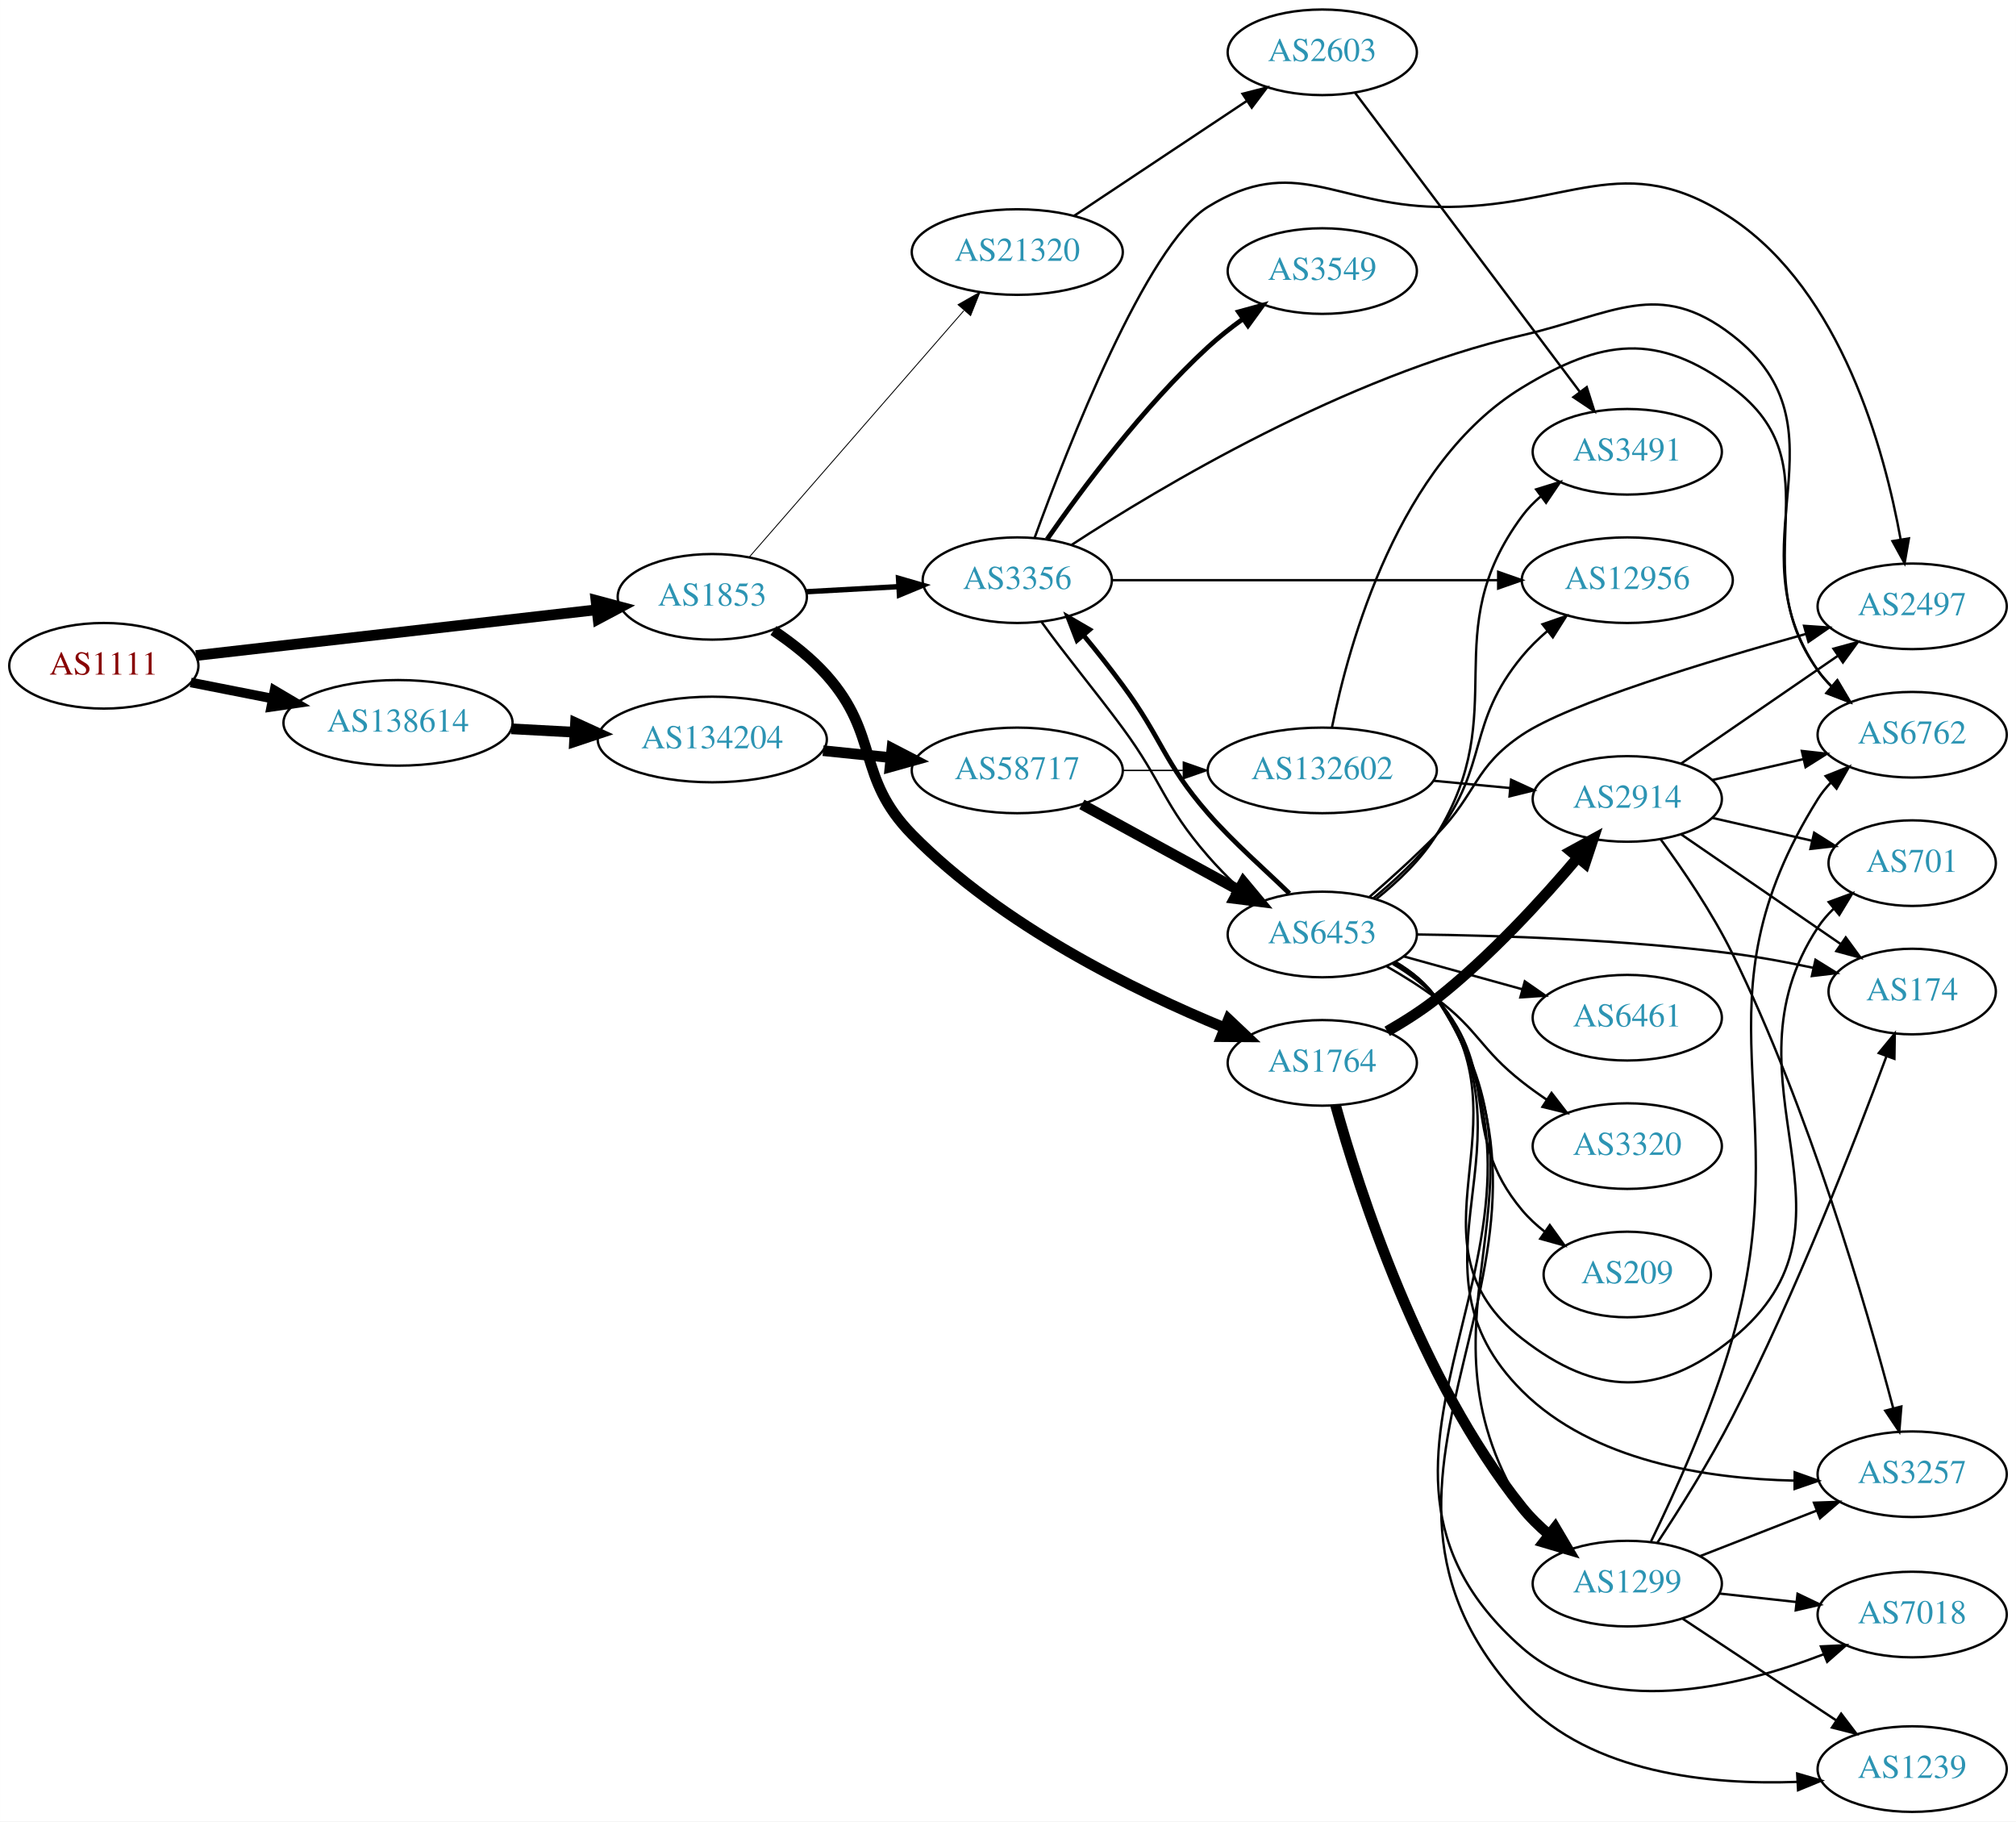
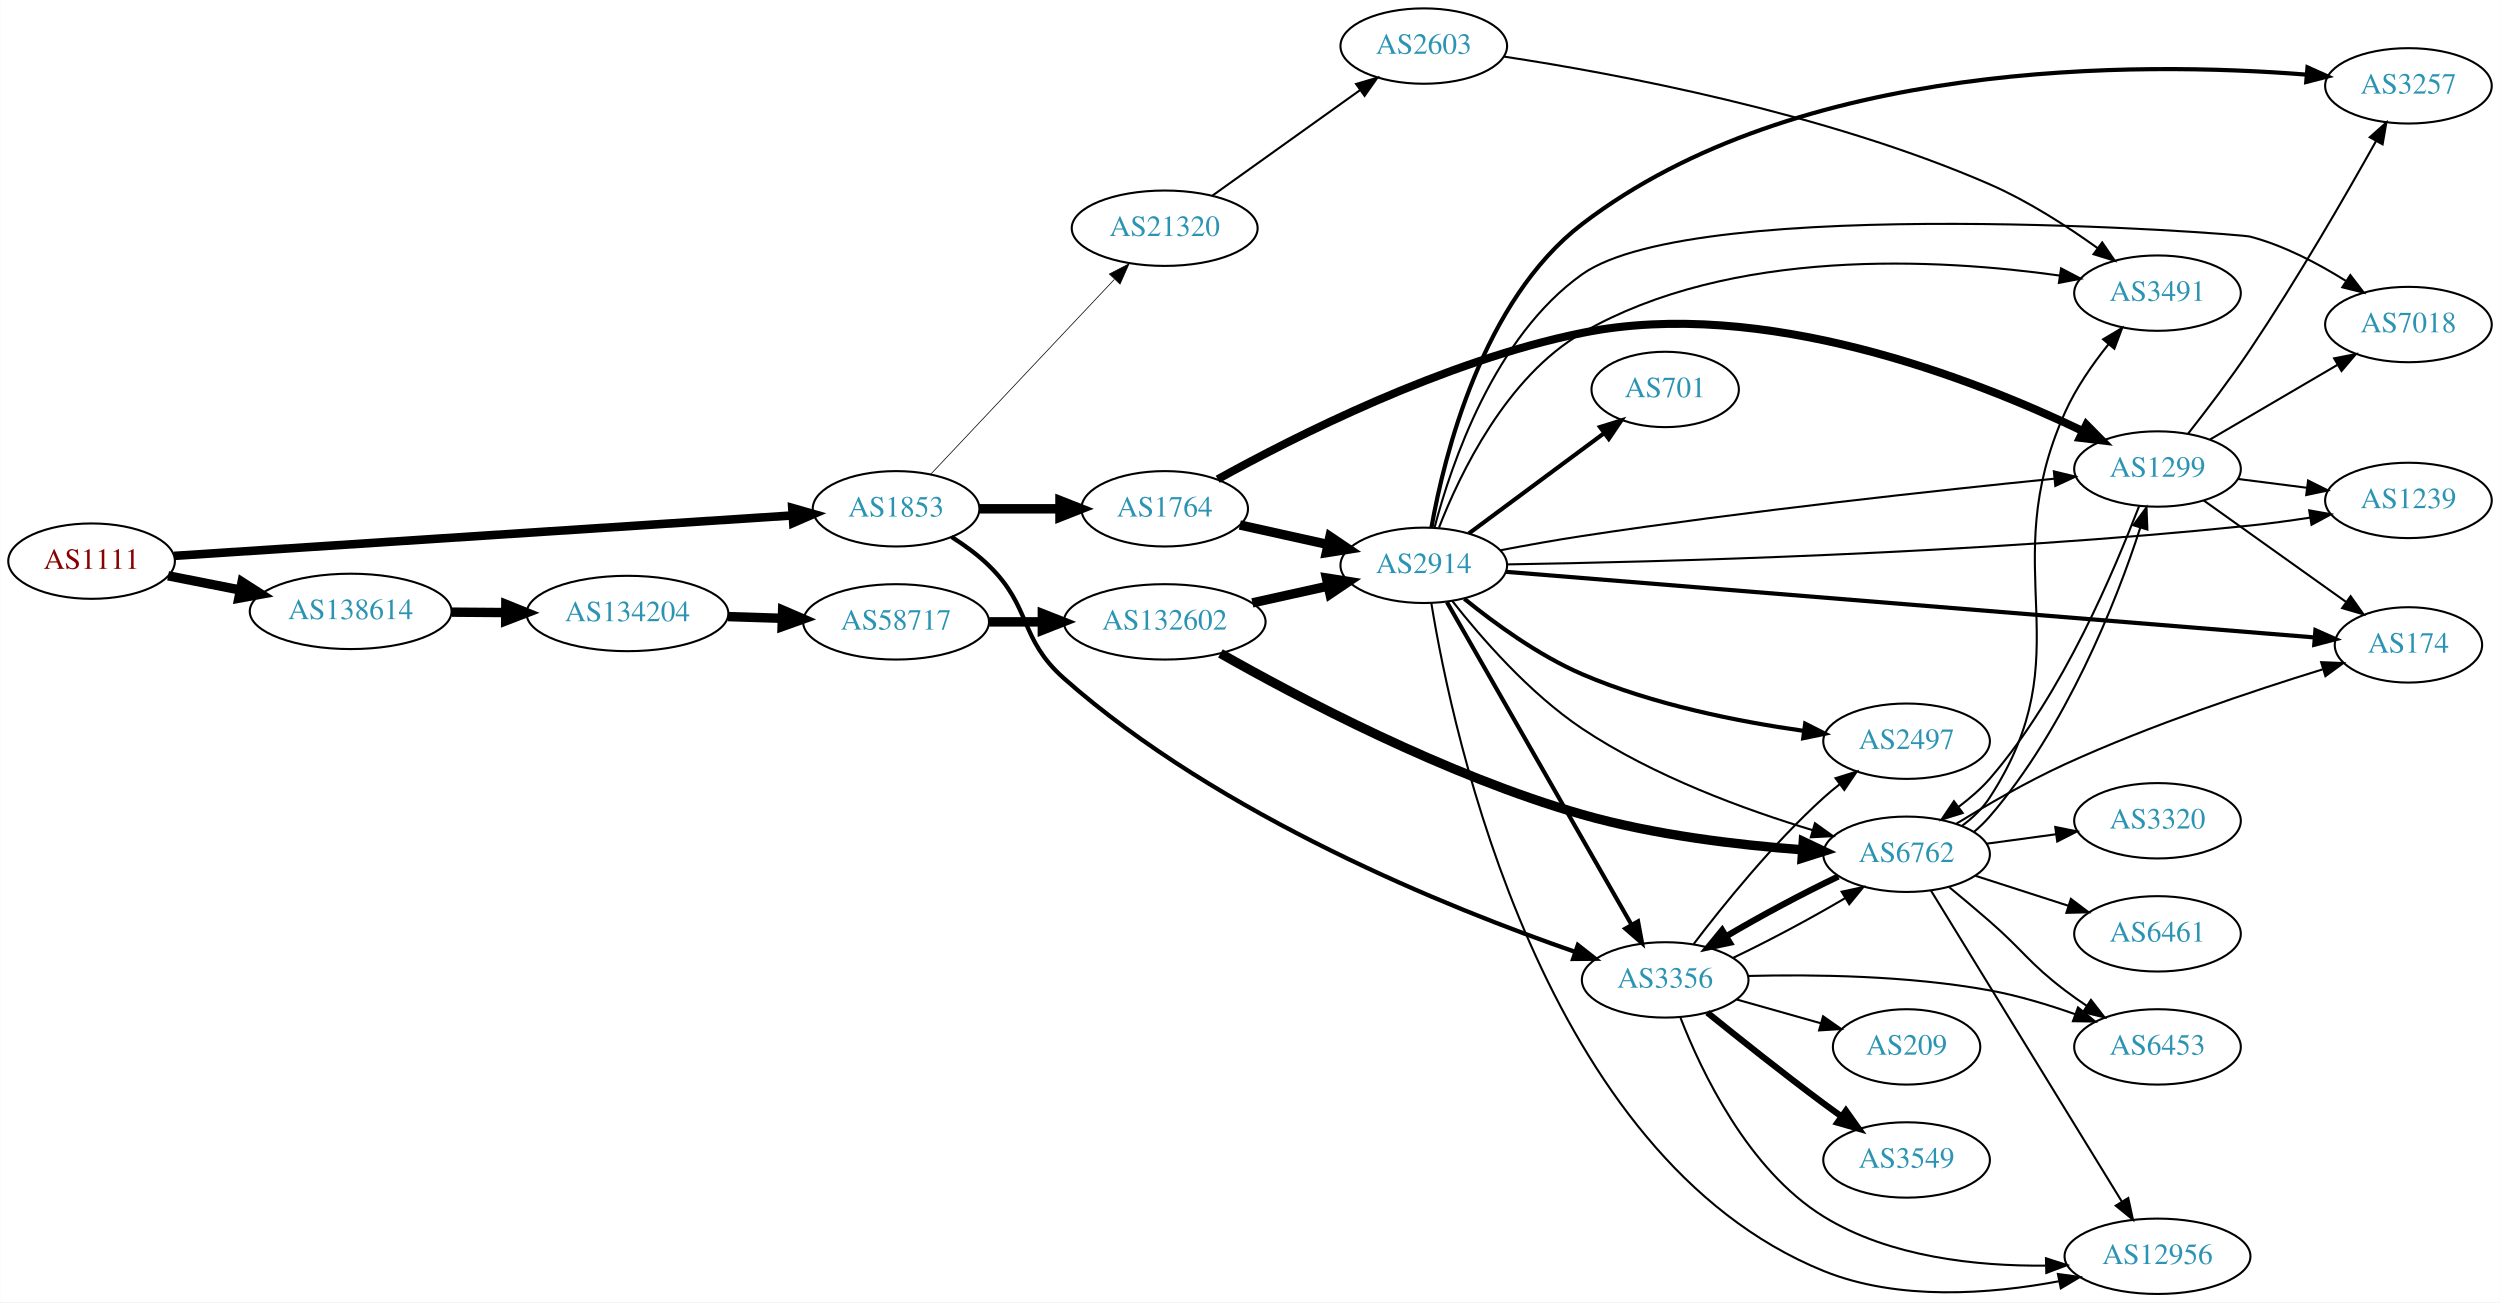
- <svg xmlns="http://www.w3.org/2000/svg" xmlns:xlink="http://www.w3.org/1999/xlink" width="848pt" height="766pt" viewBox="0.00 0.00 847.94 766.00">
-   <g id="graph0" class="graph" transform="scale(1 1) rotate(0) translate(4 762)">
-     <polygon fill="white" stroke="none" points="-4,4 -4,-762 843.945,-762 843.945,4 -4,4" />
+ <svg xmlns="http://www.w3.org/2000/svg" xmlns:xlink="http://www.w3.org/1999/xlink" width="1194pt" height="622pt" viewBox="0.00 0.00 1193.82 622.00">
+   <g id="graph0" class="graph" transform="scale(1 1) rotate(0) translate(4 618)">
+     <polygon fill="white" stroke="none" points="-4,4 -4,-618 1189.82,-618 1189.82,4 -4,4" />
    <g id="node1" class="node">
      <g id="a_node1">
        <a xlink:href="/asn/1111" xlink:title="AS1111 ~ University of Klagenfurt [AT]">
-           <ellipse fill="#ffffff" stroke="black" cx="39.647" cy="-482" rx="39.794" ry="18" />
-           <text text-anchor="middle" x="39.647" y="-478.3" font-family="Times,serif" font-size="14.00" fill="#880000">AS1111</text>
+           <ellipse fill="#ffffff" stroke="black" cx="39.647" cy="-350" rx="39.794" ry="18" />
+           <text text-anchor="middle" x="39.647" y="-346.3" font-family="Times,serif" font-size="14.00" fill="#880000">AS1111</text>
        </a>
      </g>
    </g>
    <g id="node2" class="node">
      <g id="a_node2">
        <a xlink:href="/asn/1853" xlink:title="AS1853 ~ ACOnet Backbone [AT]">
-           <ellipse fill="#ffffff" stroke="black" cx="295.58" cy="-511" rx="39.794" ry="18" />
-           <text text-anchor="middle" x="295.58" y="-507.3" font-family="Times,serif" font-size="14.00" fill="#2c94b3">AS1853</text>
+           <ellipse fill="#ffffff" stroke="black" cx="423.872" cy="-375" rx="39.794" ry="18" />
+           <text text-anchor="middle" x="423.872" y="-371.3" font-family="Times,serif" font-size="14.00" fill="#2c94b3">AS1853</text>
        </a>
      </g>
    </g>
    <g id="edge1" class="edge">
-       <path fill="none" stroke="black" stroke-width="4.5" d="M78.389,-486.31C123.276,-491.437 198.247,-499.998 247.049,-505.572" />
-       <polygon fill="black" stroke="black" stroke-width="4.5" points="246.663,-509.491 257.045,-506.713 247.557,-501.667 246.663,-509.491" />
+       <path fill="none" stroke="black" stroke-width="4.091" d="M79.046,-352.512C149.018,-357.088 297.147,-366.777 374.124,-371.812" />
+       <polygon fill="black" stroke="black" stroke-width="4.091" points="374.286,-375.409 384.498,-372.49 374.753,-368.265 374.286,-375.409" />
    </g>
    <g id="node3" class="node">
      <g id="a_node3">
        <a xlink:href="/asn/138614" xlink:title="AS138614 ~ FR Express [BD]">
-           <ellipse fill="#ffffff" stroke="black" cx="163.389" cy="-458" rx="48.192" ry="18" />
-           <text text-anchor="middle" x="163.389" y="-454.3" font-family="Times,serif" font-size="14.00" fill="#2c94b3">AS138614</text>
+           <ellipse fill="#ffffff" stroke="black" cx="163.389" cy="-326" rx="48.192" ry="18" />
+           <text text-anchor="middle" x="163.389" y="-322.3" font-family="Times,serif" font-size="14.00" fill="#2c94b3">AS138614</text>
        </a>
      </g>
    </g>
    <g id="edge2" class="edge">
-       <path fill="none" stroke="black" stroke-width="4.026" d="M76.187,-474.994C86.935,-472.875 98.965,-470.503 110.549,-468.22" />
-       <polygon fill="black" stroke="black" stroke-width="4.026" points="111.441,-471.635 120.57,-466.244 110.078,-464.722 111.441,-471.635" />
+       <path fill="none" stroke="black" stroke-width="4.5" d="M76.187,-342.994C86.935,-340.875 98.965,-338.503 110.549,-336.22" />
+       <polygon fill="black" stroke="black" stroke-width="4.5" points="111.521,-340.041 120.57,-334.244 109.998,-332.315 111.521,-340.041" />
    </g>
    <g id="node4" class="node">
      <g id="a_node4">
-         <a xlink:href="/asn/1764" xlink:title="AS1764 ~ NEXTLAYER-AS [AT]">
-           <ellipse fill="#ffffff" stroke="black" cx="552.164" cy="-315" rx="39.794" ry="18" />
-           <text text-anchor="middle" x="552.164" y="-311.3" font-family="Times,serif" font-size="14.00" fill="#2c94b3">AS1764</text>
+         <a xlink:href="/asn/3356" xlink:title="AS3356 ~ Level 3 Parent, LLC [US]">
+           <ellipse fill="#ffffff" stroke="black" cx="791.199" cy="-150" rx="39.794" ry="18" />
+           <text text-anchor="middle" x="791.199" y="-146.3" font-family="Times,serif" font-size="14.00" fill="#2c94b3">AS3356</text>
        </a>
      </g>
    </g>
    <g id="edge3" class="edge">
-       <path fill="none" stroke="black" stroke-width="4.5" d="M321.315,-496.838C329.096,-491.598 337.311,-485.166 343.676,-478 366.126,-452.727 355.98,-435.109 379.676,-411 417.219,-372.802 473.198,-345.354 510.888,-329.834" />
-       <polygon fill="black" stroke="black" stroke-width="4.5" points="512.717,-333.343 520.528,-325.96 509.781,-326.036 512.717,-333.343" />
+       <path fill="none" stroke="black" stroke-width="2.077" d="M450.401,-361.538C456.564,-357.638 462.865,-353.052 468.068,-348 488.761,-327.906 482.469,-313.118 504.068,-294 578.469,-228.147 688.387,-184.074 748.008,-163.455" />
+       <polygon fill="black" stroke="black" stroke-width="2.077" points="749.494,-166.647 757.834,-160.113 747.239,-160.02 749.494,-166.647" />
    </g>
    <g id="node5" class="node">
      <g id="a_node5">
-         <a xlink:href="/asn/3356" xlink:title="AS3356 ~ Level 3 Parent, LLC [US]">
-           <ellipse fill="#ffffff" stroke="black" cx="423.872" cy="-518" rx="39.794" ry="18" />
-           <text text-anchor="middle" x="423.872" y="-514.3" font-family="Times,serif" font-size="14.00" fill="#2c94b3">AS3356</text>
+         <a xlink:href="/asn/1764" xlink:title="AS1764 ~ NEXTLAYER-AS [AT]">
+           <ellipse fill="#ffffff" stroke="black" cx="552.164" cy="-375" rx="39.794" ry="18" />
+           <text text-anchor="middle" x="552.164" y="-371.3" font-family="Times,serif" font-size="14.00" fill="#2c94b3">AS1764</text>
        </a>
      </g>
    </g>
    <g id="edge4" class="edge">
-       <path fill="none" stroke="black" stroke-width="2.25" d="M335.158,-513.138C347.407,-513.817 361.117,-514.577 373.992,-515.291" />
-       <polygon fill="black" stroke="black" stroke-width="2.25" points="373.917,-518.792 384.095,-515.851 374.304,-511.803 373.917,-518.792" />
+       <path fill="none" stroke="black" stroke-width="4.5" d="M463.794,-375C475.798,-375 489.178,-375 501.788,-375" />
+       <polygon fill="black" stroke="black" stroke-width="4.5" points="502.153,-378.938 512.153,-375 502.153,-371.063 502.153,-378.938" />
    </g>
    <g id="node6" class="node">
      <g id="a_node6">
        <a xlink:href="/asn/21320" xlink:title="AS21320 ~ GEANT Vereniging [EU]">
-           <ellipse fill="#ffffff" stroke="black" cx="423.872" cy="-656" rx="44.393" ry="18" />
-           <text text-anchor="middle" x="423.872" y="-652.3" font-family="Times,serif" font-size="14.00" fill="#2c94b3">AS21320</text>
+           <ellipse fill="#ffffff" stroke="black" cx="552.164" cy="-509" rx="44.393" ry="18" />
+           <text text-anchor="middle" x="552.164" y="-505.3" font-family="Times,serif" font-size="14.00" fill="#2c94b3">AS21320</text>
        </a>
      </g>
    </g>
    <g id="edge5" class="edge">
-       <path fill="none" stroke="black" stroke-width="0.375" d="M311.067,-527.633C333.217,-553.064 375.632,-601.762 401.376,-631.32" />
-       <polygon fill="black" stroke="black" stroke-width="0.375" points="398.957,-633.872 408.165,-639.114 404.236,-629.274 398.957,-633.872" />
+       <path fill="none" stroke="black" stroke-width="0.346" d="M440.358,-391.431C462.299,-414.711 502.594,-457.466 528.073,-484.5" />
+       <polygon fill="black" stroke="black" stroke-width="0.346" points="525.747,-487.135 535.153,-492.012 530.841,-482.334 525.747,-487.135" />
+     </g>
+     <g id="node22" class="node">
+       <g id="a_node22">
+         <a xlink:href="/asn/134204" xlink:title="AS134204 ~ Business Network [BD]">
+           <ellipse fill="#ffffff" stroke="black" cx="295.58" cy="-325" rx="48.192" ry="18" />
+           <text text-anchor="middle" x="295.58" y="-321.3" font-family="Times,serif" font-size="14.00" fill="#2c94b3">AS134204</text>
+         </a>
+       </g>
+     </g>
+     <g id="edge32" class="edge">
+       <path fill="none" stroke="black" stroke-width="4.5" d="M211.759,-325.636C220.029,-325.573 228.713,-325.506 237.217,-325.441" />
+       <polygon fill="black" stroke="black" stroke-width="4.5" points="237.494,-329.376 247.463,-325.362 237.433,-321.501 237.494,-329.376" />
+     </g>
+     <g id="node12" class="node">
+       <g id="a_node12">
+         <a xlink:href="/asn/2497" xlink:title="AS2497 ~ Internet Initiative Japan Inc. [JP]">
+           <ellipse fill="#ffffff" stroke="black" cx="906.492" cy="-264" rx="39.794" ry="18" />
+           <text text-anchor="middle" x="906.492" y="-260.3" font-family="Times,serif" font-size="14.00" fill="#2c94b3">AS2497</text>
+         </a>
+       </g>
+     </g>
+     <g id="edge30" class="edge">
+       <path fill="none" stroke="black" d="M804.817,-167.145C818.819,-185.551 842.649,-215.095 866.845,-237 869.272,-239.197 871.885,-241.367 874.565,-243.464" />
+       <polygon fill="black" stroke="black" points="872.575,-246.346 882.692,-249.493 876.746,-240.724 872.575,-246.346" />
+     </g>
+     <g id="node14" class="node">
+       <g id="a_node14">
+         <a xlink:href="/asn/6762" xlink:title="AS6762 ~ TELECOM ITALIA SPARKLE S.p.A. [IT]">
+           <ellipse fill="#ffffff" stroke="black" cx="906.492" cy="-210" rx="39.794" ry="18" />
+           <text text-anchor="middle" x="906.492" y="-206.3" font-family="Times,serif" font-size="14.00" fill="#2c94b3">AS6762</text>
+         </a>
+       </g>
+     </g>
+     <g id="edge28" class="edge">
+       <path fill="none" stroke="black" d="M823.757,-160.59C840.551,-168.588 861.032,-179.5 877.291,-189.136" />
+       <polygon fill="black" stroke="black" points="875.476,-192.129 885.839,-194.333 879.112,-186.147 875.476,-192.129" />
+     </g>
+     <g id="node16" class="node">
+       <g id="a_node16">
+         <a xlink:href="/asn/12956" xlink:title="AS12956 ~ TELXIUS [ES]">
+           <ellipse fill="#ffffff" stroke="black" cx="1026.33" cy="-18" rx="44.393" ry="18" />
+           <text text-anchor="middle" x="1026.33" y="-14.3" font-family="Times,serif" font-size="14.00" fill="#2c94b3">AS12956</text>
+         </a>
+       </g>
+     </g>
+     <g id="edge26" class="edge">
+       <path fill="none" stroke="black" d="M798.508,-131.915C808.56,-106.068 830.835,-59.235 866.845,-37 898.335,-17.556 940.101,-13.228 972.853,-13.536" />
+       <polygon fill="black" stroke="black" points="973.063,-17.043 983.145,-13.786 973.233,-10.044 973.063,-17.043" />
+     </g>
+     <g id="node19" class="node">
+       <g id="a_node19">
+         <a xlink:href="/asn/6453" xlink:title="AS6453 ~ TATA COMMUNICATIONS (AMERICA) INC [US]">
+           <ellipse fill="#ffffff" stroke="black" cx="1026.33" cy="-118" rx="39.794" ry="18" />
+           <text text-anchor="middle" x="1026.33" y="-114.3" font-family="Times,serif" font-size="14.00" fill="#2c94b3">AS6453</text>
+         </a>
+       </g>
+     </g>
+     <g id="edge27" class="edge">
+       <path fill="none" stroke="black" d="M830.807,-151.883C862.145,-152.662 907.338,-152.081 946.138,-145 959.804,-142.506 974.31,-138.108 987.123,-133.576" />
+       <polygon fill="black" stroke="black" points="988.368,-136.847 996.548,-130.114 985.955,-130.277 988.368,-136.847" />
+     </g>
+     <g id="node20" class="node">
+       <g id="a_node20">
+         <a xlink:href="/asn/3549" xlink:title="AS3549 ~ Level 3 Parent, LLC [US]">
+           <ellipse fill="#ffffff" stroke="black" cx="906.492" cy="-64" rx="39.794" ry="18" />
+           <text text-anchor="middle" x="906.492" y="-60.3" font-family="Times,serif" font-size="14.00" fill="#2c94b3">AS3549</text>
+         </a>
+       </g>
+     </g>
+     <g id="edge29" class="edge">
+       <path fill="none" stroke="black" stroke-width="3" d="M811.289,-134.403C826.229,-122.321 847.624,-105.291 866.845,-91 869.623,-88.935 872.537,-86.816 875.466,-84.716" />
+       <polygon fill="black" stroke="black" stroke-width="3" points="877.524,-87.548 883.665,-78.914 873.481,-81.834 877.524,-87.548" />
    </g>
    <g id="node21" class="node">
      <g id="a_node21">
-         <a xlink:href="/asn/134204" xlink:title="AS134204 ~ Business Network [BD]">
-           <ellipse fill="#ffffff" stroke="black" cx="295.58" cy="-451" rx="48.192" ry="18" />
-           <text text-anchor="middle" x="295.58" y="-447.3" font-family="Times,serif" font-size="14.00" fill="#2c94b3">AS134204</text>
-         </a>
-       </g>
-     </g>
-     <g id="edge25" class="edge">
-       <path fill="none" stroke="black" stroke-width="4.5" d="M211.023,-455.493C219.717,-455.025 228.89,-454.532 237.848,-454.05" />
-       <polygon fill="black" stroke="black" stroke-width="4.5" points="238.06,-457.982 247.834,-453.513 237.637,-450.119 238.06,-457.982" />
+         <a xlink:href="/asn/209" xlink:title="AS209 ~ CenturyLink Communications, LLC [US]">
+           <ellipse fill="#ffffff" stroke="black" cx="906.492" cy="-118" rx="35.194" ry="18" />
+           <text text-anchor="middle" x="906.492" y="-114.3" font-family="Times,serif" font-size="14.00" fill="#2c94b3">AS209</text>
+         </a>
+       </g>
+     </g>
+     <g id="edge31" class="edge">
+       <path fill="none" stroke="black" d="M825.273,-140.658C837.868,-137.101 852.355,-133.009 865.523,-129.289" />
+       <polygon fill="black" stroke="black" points="866.609,-132.62 875.281,-126.533 864.707,-125.883 866.609,-132.62" />
    </g>
    <g id="node7" class="node">
      <g id="a_node7">
        <a xlink:href="/asn/2914" xlink:title="AS2914 ~ NTT America, Inc. [US]">
-           <ellipse fill="#ffffff" stroke="black" cx="680.456" cy="-426" rx="39.794" ry="18" />
-           <text text-anchor="middle" x="680.456" y="-422.3" font-family="Times,serif" font-size="14.00" fill="#2c94b3">AS2914</text>
+           <ellipse fill="#ffffff" stroke="black" cx="675.906" cy="-348" rx="39.794" ry="18" />
+           <text text-anchor="middle" x="675.906" y="-344.3" font-family="Times,serif" font-size="14.00" fill="#2c94b3">AS2914</text>
        </a>
      </g>
    </g>
    <g id="edge6" class="edge">
-       <path fill="none" stroke="black" stroke-width="4.5" d="M579.466,-328.267C586.491,-332.288 593.895,-336.981 600.26,-342 622.643,-359.649 644.599,-383.614 659.694,-401.429" />
-       <polygon fill="black" stroke="black" stroke-width="4.5" points="656.694,-403.98 666.123,-409.137 662.741,-398.936 656.694,-403.98" />
+       <path fill="none" stroke="black" stroke-width="4.5" d="M588.05,-367.263C601.167,-364.354 616.266,-361.005 630.158,-357.924" />
+       <polygon fill="black" stroke="black" stroke-width="4.5" points="631.104,-361.748 640.014,-355.738 629.399,-354.059 631.104,-361.748" />
    </g>
    <g id="node8" class="node">
      <g id="a_node8">
        <a xlink:href="/asn/1299" xlink:title="AS1299 ~ Telia Carrier [EU]">
-           <ellipse fill="#ffffff" stroke="black" cx="680.456" cy="-96" rx="39.794" ry="18" />
-           <text text-anchor="middle" x="680.456" y="-92.3" font-family="Times,serif" font-size="14.00" fill="#2c94b3">AS1299</text>
+           <ellipse fill="#ffffff" stroke="black" cx="1026.33" cy="-394" rx="39.794" ry="18" />
+           <text text-anchor="middle" x="1026.33" y="-390.3" font-family="Times,serif" font-size="14.00" fill="#2c94b3">AS1299</text>
        </a>
      </g>
    </g>
    <g id="edge7" class="edge">
-       <path fill="none" stroke="black" stroke-width="4.5" d="M557.764,-297.144C567.529,-261.85 593.043,-181.916 636.26,-128 639.532,-123.917 643.443,-120.088 647.555,-116.597" />
-       <polygon fill="black" stroke="black" stroke-width="4.5" points="650.135,-119.579 655.598,-110.323 645.291,-113.37 650.135,-119.579" />
+       <path fill="none" stroke="black" stroke-width="3.857" d="M577.488,-389.105C613.901,-409.319 685.39,-445.57 751.552,-459 838.089,-476.565 938.911,-436.923 990.705,-412.1" />
+       <polygon fill="black" stroke="black" stroke-width="3.857" points="992.347,-415.193 999.792,-407.655 989.271,-408.906 992.347,-415.193" />
+     </g>
+     <g id="node18" class="node">
+       <g id="a_node18">
+         <a xlink:href="/asn/2603" xlink:title="AS2603 ~ NORDUnet [NO]">
+           <ellipse fill="#ffffff" stroke="black" cx="675.906" cy="-596" rx="39.794" ry="18" />
+           <text text-anchor="middle" x="675.906" y="-592.3" font-family="Times,serif" font-size="14.00" fill="#2c94b3">AS2603</text>
+         </a>
+       </g>
+     </g>
+     <g id="edge24" class="edge">
+       <path fill="none" stroke="black" d="M574.929,-524.554C594.612,-538.62 623.756,-559.447 645.506,-574.99" />
+       <polygon fill="black" stroke="black" points="643.566,-577.906 653.737,-580.872 647.636,-572.21 643.566,-577.906" />
+     </g>
+     <g id="edge17" class="edge">
+       <path fill="none" stroke="black" stroke-width="2" d="M686.96,-330.429C706.906,-295.57 751.579,-217.496 775.082,-176.419" />
+       <polygon fill="black" stroke="black" stroke-width="2" points="778.239,-177.95 780.167,-167.532 772.163,-174.473 778.239,-177.95" />
+     </g>
+     <g id="edge18" class="edge">
+       <path fill="none" stroke="black" d="M712.512,-355.196C724.844,-357.551 738.778,-360.058 751.552,-362 830.224,-373.96 922.205,-383.884 977.013,-389.371" />
+       <polygon fill="black" stroke="black" points="976.836,-392.871 987.133,-390.376 977.528,-385.905 976.836,-392.871" />
+     </g>
+     <g id="node9" class="node">
+       <g id="a_node9">
+         <a xlink:href="/asn/3257" xlink:title="AS3257 ~ GTT [DE]">
+           <ellipse fill="#ffffff" stroke="black" cx="1146.18" cy="-577" rx="39.794" ry="18" />
+           <text text-anchor="middle" x="1146.18" y="-573.3" font-family="Times,serif" font-size="14.00" fill="#2c94b3">AS3257</text>
+         </a>
+       </g>
+     </g>
+     <g id="edge8" class="edge">
+       <path fill="none" stroke="black" stroke-width="2" d="M679.579,-366.119C685.655,-400.374 703.867,-474.467 751.552,-511 854.466,-589.844 1017.21,-588.695 1097.35,-582.365" />
+       <polygon fill="black" stroke="black" stroke-width="2" points="1097.97,-585.825 1107.63,-581.487 1097.37,-578.85 1097.97,-585.825" />
+     </g>
+     <g id="node10" class="node">
+       <g id="a_node10">
+         <a xlink:href="/asn/3491" xlink:title="AS3491 ~ PCCW Global, Inc. [US]">
+           <ellipse fill="#ffffff" stroke="black" cx="1026.33" cy="-478" rx="39.794" ry="18" />
+           <text text-anchor="middle" x="1026.33" y="-474.3" font-family="Times,serif" font-size="14.00" fill="#2c94b3">AS3491</text>
+         </a>
+       </g>
+     </g>
+     <g id="edge9" class="edge">
+       <path fill="none" stroke="black" d="M683.167,-366.01C693.159,-391.704 715.36,-438.084 751.552,-459 822.621,-500.072 922.026,-494.469 979.443,-486.411" />
+       <polygon fill="black" stroke="black" points="980.285,-489.825 989.66,-484.889 979.253,-482.901 980.285,-489.825" />
    </g>
    <g id="node11" class="node">
      <g id="a_node11">
-         <a xlink:href="/asn/6762" xlink:title="AS6762 ~ TELECOM ITALIA SPARKLE S.p.A. [IT]">
-           <ellipse fill="#ffffff" stroke="black" cx="800.298" cy="-453" rx="39.794" ry="18" />
-           <text text-anchor="middle" x="800.298" y="-449.3" font-family="Times,serif" font-size="14.00" fill="#2c94b3">AS6762</text>
-         </a>
-       </g>
-     </g>
-     <g id="edge22" class="edge">
-       <path fill="none" stroke="black" d="M446.749,-532.869C483.787,-557.043 562.071,-603.887 636.26,-621 674.54,-629.83 693.626,-645.099 724.652,-621 775.73,-581.325 723.84,-533.179 760.652,-480 762.311,-477.603 764.257,-475.349 766.378,-473.247" />
-       <polygon fill="black" stroke="black" points="768.743,-475.83 774.099,-466.688 764.211,-470.495 768.743,-475.83" />
+         <a xlink:href="/asn/701" xlink:title="AS701 ~ UUNET [US]">
+           <ellipse fill="#ffffff" stroke="black" cx="791.199" cy="-432" rx="35.194" ry="18" />
+           <text text-anchor="middle" x="791.199" y="-428.3" font-family="Times,serif" font-size="14.00" fill="#2c94b3">AS701</text>
+         </a>
+       </g>
+     </g>
+     <g id="edge10" class="edge">
+       <path fill="none" stroke="black" stroke-width="2" d="M697.422,-363.212C715.5,-376.615 742.003,-396.266 762.058,-411.135" />
+       <polygon fill="black" stroke="black" stroke-width="2" points="760.098,-414.039 770.215,-417.183 764.267,-408.416 760.098,-414.039" />
+     </g>
+     <g id="edge11" class="edge">
+       <path fill="none" stroke="black" stroke-width="2" d="M695.273,-332.016C709.657,-320.325 730.664,-304.997 751.552,-296 785.339,-281.448 826.214,-273.349 857.351,-268.942" />
+       <polygon fill="black" stroke="black" stroke-width="2" points="858.064,-272.378 867.513,-267.585 857.137,-265.439 858.064,-272.378" />
+     </g>
+     <g id="node13" class="node">
+       <g id="a_node13">
+         <a xlink:href="/asn/174" xlink:title="AS174 ~ Cogent Communications [US]">
+           <ellipse fill="#ffffff" stroke="black" cx="1146.18" cy="-310" rx="35.194" ry="18" />
+           <text text-anchor="middle" x="1146.18" y="-306.3" font-family="Times,serif" font-size="14.00" fill="#2c94b3">AS174</text>
+         </a>
+       </g>
+     </g>
+     <g id="edge12" class="edge">
+       <path fill="none" stroke="black" stroke-width="2" d="M715.227,-344.89C801.46,-337.892 1010.33,-320.943 1101.45,-313.548" />
+       <polygon fill="black" stroke="black" stroke-width="2" points="1101.76,-317.035 1111.45,-312.737 1101.2,-310.058 1101.76,-317.035" />
+     </g>
+     <g id="edge13" class="edge">
+       <path fill="none" stroke="black" d="M689.499,-331.002C703.125,-313.632 726.313,-286.881 751.552,-270 785.584,-247.238 829.521,-231.206 861.739,-221.476" />
+       <polygon fill="black" stroke="black" points="862.729,-224.833 871.338,-218.658 860.757,-218.116 862.729,-224.833" />
    </g>
    <g id="node15" class="node">
      <g id="a_node15">
-         <a xlink:href="/asn/2497" xlink:title="AS2497 ~ Internet Initiative Japan Inc. [JP]">
-           <ellipse fill="#ffffff" stroke="black" cx="800.298" cy="-507" rx="39.794" ry="18" />
-           <text text-anchor="middle" x="800.298" y="-503.3" font-family="Times,serif" font-size="14.00" fill="#2c94b3">AS2497</text>
-         </a>
-       </g>
-     </g>
-     <g id="edge18" class="edge">
-       <path fill="none" stroke="black" d="M431.158,-535.8C444.862,-573.472 478.266,-659.116 504.068,-675 540.475,-697.412 557.516,-675.859 600.26,-675 655.578,-673.889 678.699,-700.818 724.652,-670 770.491,-639.258 788.642,-572.895 795.469,-535.01" />
-       <polygon fill="black" stroke="black" points="798.924,-535.571 797.108,-525.133 792.018,-534.425 798.924,-535.571" />
-     </g>
-     <g id="node16" class="node">
-       <g id="a_node16">
-         <a xlink:href="/asn/3549" xlink:title="AS3549 ~ Level 3 Parent, LLC [US]">
-           <ellipse fill="#ffffff" stroke="black" cx="552.164" cy="-648" rx="39.794" ry="18" />
-           <text text-anchor="middle" x="552.164" y="-644.3" font-family="Times,serif" font-size="14.00" fill="#2c94b3">AS3549</text>
-         </a>
-       </g>
-     </g>
-     <g id="edge19" class="edge">
-       <path fill="none" stroke="black" stroke-width="2" d="M436.416,-535.222C450.76,-555.864 476.706,-590.816 504.068,-616 508.541,-620.117 513.583,-624.103 518.662,-627.783" />
-       <polygon fill="black" stroke="black" stroke-width="2" points="516.937,-630.845 527.152,-633.656 520.92,-625.088 516.937,-630.845" />
+         <a xlink:href="/asn/7018" xlink:title="AS7018 ~ AT&amp;T Services, Inc. [US]">
+           <ellipse fill="#ffffff" stroke="black" cx="1146.18" cy="-463" rx="39.794" ry="18" />
+           <text text-anchor="middle" x="1146.18" y="-459.3" font-family="Times,serif" font-size="14.00" fill="#2c94b3">AS7018</text>
+         </a>
+       </g>
+     </g>
+     <g id="edge14" class="edge">
+       <path fill="none" stroke="black" d="M681.014,-365.91C688.973,-396.221 709.534,-457.229 751.552,-487 806.292,-525.784 1065.07,-506.431 1070.53,-505 1086.66,-500.774 1102.98,-492.193 1116.23,-483.882" />
+       <polygon fill="black" stroke="black" points="1118.42,-486.632 1124.87,-478.229 1114.59,-480.774 1118.42,-486.632" />
+     </g>
+     <g id="edge15" class="edge">
+       <path fill="none" stroke="black" d="M679.523,-329.883C689.618,-267.959 732.424,-65.542 866.845,-11 902.541,3.483 946.539,0.052 979.114,-6.043" />
+       <polygon fill="black" stroke="black" points="978.768,-9.544 989.264,-8.096 980.156,-2.683 978.768,-9.544" />
    </g>
    <g id="node17" class="node">
      <g id="a_node17">
-         <a xlink:href="/asn/12956" xlink:title="AS12956 ~ TELXIUS [ES]">
-           <ellipse fill="#ffffff" stroke="black" cx="680.456" cy="-518" rx="44.393" ry="18" />
-           <text text-anchor="middle" x="680.456" y="-514.3" font-family="Times,serif" font-size="14.00" fill="#2c94b3">AS12956</text>
-         </a>
-       </g>
+         <a xlink:href="/asn/1239" xlink:title="AS1239 ~ Sprint [US]">
+           <ellipse fill="#ffffff" stroke="black" cx="1146.18" cy="-379" rx="39.794" ry="18" />
+           <text text-anchor="middle" x="1146.18" y="-375.3" font-family="Times,serif" font-size="14.00" fill="#2c94b3">AS1239</text>
+         </a>
+       </g>
+     </g>
+     <g id="edge16" class="edge">
+       <path fill="none" stroke="black" d="M715.566,-348.442C786.227,-349.567 940.898,-353.494 1070.53,-367 1079.83,-367.969 1089.73,-369.328 1099.19,-370.784" />
+       <polygon fill="black" stroke="black" points="1098.79,-374.265 1109.22,-372.39 1099.89,-367.353 1098.79,-374.265" />
    </g>
    <g id="edge20" class="edge">
-       <path fill="none" stroke="black" d="M463.538,-518C506.912,-518 577.54,-518 626.138,-518" />
-       <polygon fill="black" stroke="black" points="626.156,-521.5 636.156,-518 626.156,-514.5 626.156,-521.5" />
-     </g>
-     <g id="node18" class="node">
-       <g id="a_node18">
-         <a xlink:href="/asn/6453" xlink:title="AS6453 ~ TATA COMMUNICATIONS (AMERICA) INC [US]">
-           <ellipse fill="#ffffff" stroke="black" cx="552.164" cy="-369" rx="39.794" ry="18" />
-           <text text-anchor="middle" x="552.164" y="-365.3" font-family="Times,serif" font-size="14.00" fill="#2c94b3">AS6453</text>
-         </a>
-       </g>
+       <path fill="none" stroke="black" d="M1040.9,-410.84C1049.68,-421.997 1061.18,-437.087 1070.53,-451 1093.01,-484.456 1116.28,-524.795 1130.73,-550.663" />
+       <polygon fill="black" stroke="black" points="1127.72,-552.457 1135.64,-559.498 1133.84,-549.057 1127.72,-552.457" />
+     </g>
+     <g id="edge23" class="edge">
+       <path fill="none" stroke="black" d="M1048.4,-378.982C1067.37,-365.461 1095.42,-345.47 1116.44,-330.485" />
+       <polygon fill="black" stroke="black" points="1118.57,-333.261 1124.69,-324.606 1114.51,-327.561 1118.57,-333.261" />
+     </g>
+     <g id="edge22" class="edge">
+       <path fill="none" stroke="black" d="M1017.57,-376.317C1005.98,-346.591 981.628,-286.949 946.138,-246 941.917,-241.129 936.636,-236.7 931.346,-232.64" />
+       <polygon fill="black" stroke="black" points="933.288,-229.722 923.178,-226.553 929.105,-235.335 933.288,-229.722" />
+     </g>
+     <g id="edge19" class="edge">
+       <path fill="none" stroke="black" d="M1051.47,-408.13C1069.02,-418.409 1093,-432.447 1112.3,-443.75" />
+       <polygon fill="black" stroke="black" points="1110.68,-446.857 1121.08,-448.889 1114.22,-440.816 1110.68,-446.857" />
    </g>
    <g id="edge21" class="edge">
-       <path fill="none" stroke="black" d="M434.119,-500.395C443.085,-487.741 456.929,-471.089 468.068,-456 485.199,-432.794 485.151,-423.775 504.068,-402 507.84,-397.658 512.046,-393.331 516.348,-389.272" />
-       <polygon fill="black" stroke="black" points="519.008,-391.588 524.125,-382.311 514.34,-386.372 519.008,-391.588" />
-     </g>
-     <g id="node19" class="node">
-       <g id="a_node19">
-         <a xlink:href="/asn/2603" xlink:title="AS2603 ~ NORDUnet [NO]">
-           <ellipse fill="#ffffff" stroke="black" cx="552.164" cy="-740" rx="39.794" ry="18" />
-           <text text-anchor="middle" x="552.164" y="-736.3" font-family="Times,serif" font-size="14.00" fill="#2c94b3">AS2603</text>
-         </a>
-       </g>
-     </g>
-     <g id="edge23" class="edge">
-       <path fill="none" stroke="black" d="M447.742,-671.212C468.074,-684.735 497.966,-704.617 520.392,-719.533" />
-       <polygon fill="black" stroke="black" points="518.623,-722.559 528.887,-725.183 522.499,-716.731 518.623,-722.559" />
-     </g>
-     <g id="node9" class="node">
-       <g id="a_node9">
-         <a xlink:href="/asn/174" xlink:title="AS174 ~ Cogent Communications [US]">
-           <ellipse fill="#ffffff" stroke="black" cx="800.298" cy="-345" rx="35.194" ry="18" />
-           <text text-anchor="middle" x="800.298" y="-341.3" font-family="Times,serif" font-size="14.00" fill="#2c94b3">AS174</text>
-         </a>
-       </g>
-     </g>
-     <g id="edge13" class="edge">
-       <path fill="none" stroke="black" d="M703.07,-411.143C721.907,-398.195 749.387,-379.307 770.163,-365.027" />
-       <polygon fill="black" stroke="black" points="772.353,-367.768 778.611,-359.219 768.388,-361.999 772.353,-367.768" />
-     </g>
-     <g id="edge16" class="edge">
-       <path fill="none" stroke="black" d="M716.175,-433.955C728.175,-436.704 741.796,-439.825 754.488,-442.733" />
-       <polygon fill="black" stroke="black" points="753.891,-446.187 764.42,-445.009 755.454,-439.364 753.891,-446.187" />
-     </g>
-     <g id="node12" class="node">
-       <g id="a_node12">
-         <a xlink:href="/asn/3257" xlink:title="AS3257 ~ GTT [DE]">
-           <ellipse fill="#ffffff" stroke="black" cx="800.298" cy="-142" rx="39.794" ry="18" />
-           <text text-anchor="middle" x="800.298" y="-138.3" font-family="Times,serif" font-size="14.00" fill="#2c94b3">AS3257</text>
-         </a>
-       </g>
-     </g>
-     <g id="edge17" class="edge">
-       <path fill="none" stroke="black" d="M694.468,-409.08C703.792,-396.372 716.153,-378.261 724.652,-361 756.957,-295.387 781.069,-212.328 792.3,-169.828" />
-       <polygon fill="black" stroke="black" points="795.744,-170.491 794.876,-159.932 788.97,-168.728 795.744,-170.491" />
-     </g>
-     <g id="node14" class="node">
-       <g id="a_node14">
-         <a xlink:href="/asn/701" xlink:title="AS701 ~ UUNET [US]">
-           <ellipse fill="#ffffff" stroke="black" cx="800.298" cy="-399" rx="35.194" ry="18" />
-           <text text-anchor="middle" x="800.298" y="-395.3" font-family="Times,serif" font-size="14.00" fill="#2c94b3">AS701</text>
-         </a>
-       </g>
-     </g>
-     <g id="edge14" class="edge">
-       <path fill="none" stroke="black" d="M716.175,-418.045C729.267,-415.045 744.29,-411.604 757.93,-408.478" />
-       <polygon fill="black" stroke="black" points="759.072,-411.807 768.038,-406.162 757.508,-404.984 759.072,-411.807" />
-     </g>
-     <g id="edge15" class="edge">
-       <path fill="none" stroke="black" d="M703.07,-440.857C721.558,-453.565 748.372,-471.995 769.002,-486.175" />
-       <polygon fill="black" stroke="black" points="767.198,-489.183 777.422,-491.963 771.164,-483.414 767.198,-489.183" />
-     </g>
-     <g id="edge8" class="edge">
-       <path fill="none" stroke="black" d="M693.069,-113.106C702.249,-127.014 715.07,-147.322 724.652,-166 751.368,-218.079 776.222,-281.97 789.423,-317.615" />
-       <polygon fill="black" stroke="black" points="786.249,-319.127 792.982,-327.307 792.82,-316.714 786.249,-319.127" />
-     </g>
-     <g id="node10" class="node">
-       <g id="a_node10">
-         <a xlink:href="/asn/7018" xlink:title="AS7018 ~ AT&amp;T Services, Inc. [US]">
-           <ellipse fill="#ffffff" stroke="black" cx="800.298" cy="-83" rx="39.794" ry="18" />
-           <text text-anchor="middle" x="800.298" y="-79.3" font-family="Times,serif" font-size="14.00" fill="#2c94b3">AS7018</text>
-         </a>
-       </g>
-     </g>
-     <g id="edge9" class="edge">
-       <path fill="none" stroke="black" d="M719.066,-91.851C729.377,-90.713 740.694,-89.465 751.494,-88.273" />
-       <polygon fill="black" stroke="black" points="752.085,-91.73 761.641,-87.154 751.318,-84.772 752.085,-91.73" />
-     </g>
-     <g id="edge10" class="edge">
-       <path fill="none" stroke="black" d="M690.452,-113.761C700.295,-133.923 715.843,-168.04 724.652,-199 752.605,-297.25 706.466,-339.406 760.652,-426 762.198,-428.472 764.063,-430.778 766.127,-432.918" />
-       <polygon fill="black" stroke="black" points="763.901,-435.621 773.741,-439.547 768.497,-430.341 763.901,-435.621" />
-     </g>
-     <g id="edge11" class="edge">
-       <path fill="none" stroke="black" d="M711.192,-107.608C725.986,-113.382 744.063,-120.439 759.985,-126.654" />
-       <polygon fill="black" stroke="black" points="758.983,-130.02 769.571,-130.396 761.528,-123.499 758.983,-130.02" />
-     </g>
-     <g id="node13" class="node">
-       <g id="a_node13">
-         <a xlink:href="/asn/1239" xlink:title="AS1239 ~ Sprint [US]">
-           <ellipse fill="#ffffff" stroke="black" cx="800.298" cy="-18" rx="39.794" ry="18" />
-           <text text-anchor="middle" x="800.298" y="-14.3" font-family="Times,serif" font-size="14.00" fill="#2c94b3">AS1239</text>
-         </a>
-       </g>
-     </g>
-     <g id="edge12" class="edge">
-       <path fill="none" stroke="black" d="M703.621,-81.329C721.857,-69.258 747.915,-52.011 768.233,-38.562" />
-       <polygon fill="black" stroke="black" points="770.425,-41.309 776.832,-32.871 766.561,-35.471 770.425,-41.309" />
+       <path fill="none" stroke="black" d="M1064.62,-389.254C1075.15,-387.913 1086.75,-386.436 1097.8,-385.031" />
+       <polygon fill="black" stroke="black" points="1098.25,-388.501 1107.73,-383.767 1097.37,-381.558 1098.25,-388.501" />
    </g>
    <g id="edge37" class="edge">
-       <path fill="none" stroke="black" stroke-width="2" d="M538.361,-386.242C528.401,-395.962 514.558,-407.925 504.068,-420 485.151,-441.775 485.199,-450.794 468.068,-474 463.012,-480.849 457.398,-488.02 451.937,-494.598" />
-       <polygon fill="black" stroke="black" stroke-width="2" points="448.985,-492.665 445.153,-502.543 454.309,-497.21 448.985,-492.665" />
-     </g>
-     <g id="edge40" class="edge">
-       <path fill="none" stroke="black" d="M582.737,-357.325C589.423,-353.39 595.842,-348.341 600.26,-342 655.389,-262.862 585.853,-210.227 636.26,-128 638.866,-123.748 642.267,-119.877 646.016,-116.413" />
-       <polygon fill="black" stroke="black" points="648.502,-118.903 654.06,-109.882 644.09,-113.468 648.502,-118.903" />
-     </g>
-     <g id="edge34" class="edge">
-       <path fill="none" stroke="black" d="M592.145,-369.003C627.007,-368.574 679.429,-366.861 724.652,-361 735.822,-359.552 747.802,-357.303 758.824,-354.943" />
-       <polygon fill="black" stroke="black" points="759.622,-358.351 768.625,-352.765 758.104,-351.517 759.622,-358.351" />
-     </g>
-     <g id="edge32" class="edge">
-       <path fill="none" stroke="black" d="M582.894,-357.432C589.577,-353.496 595.955,-348.419 600.26,-342 668.418,-240.352 544.238,-149.683 636.26,-69 670.771,-38.74 726.659,-52.251 763.196,-66.336" />
-       <polygon fill="black" stroke="black" points="761.916,-69.594 772.498,-70.096 764.538,-63.104 761.916,-69.594" />
+       <path fill="none" stroke="black" stroke-width="3" d="M873.876,-199.383C857.031,-191.358 836.491,-180.41 820.223,-170.758" />
+       <polygon fill="black" stroke="black" stroke-width="3" points="822.037,-167.765 811.675,-165.556 818.398,-173.745 822.037,-167.765" />
+     </g>
+     <g id="edge43" class="edge">
+       <path fill="none" stroke="black" d="M938.639,-220.652C941.334,-222.93 943.887,-225.402 946.138,-228 982.17,-269.575 1006.72,-330.417 1018.09,-365.937" />
+       <polygon fill="black" stroke="black" points="1014.8,-367.137 1021.08,-375.673 1021.49,-365.087 1014.8,-367.137" />
+     </g>
+     <g id="edge41" class="edge">
+       <path fill="none" stroke="black" d="M932.909,-223.542C937.96,-227.29 942.745,-231.787 946.138,-237 991.602,-306.833 948.096,-344.943 982.138,-421 987.317,-432.57 995.235,-443.978 1002.88,-453.512" />
+       <polygon fill="black" stroke="black" points="1000.36,-455.946 1009.46,-461.365 1005.72,-451.451 1000.36,-455.946" />
+     </g>
+     <g id="edge39" class="edge">
+       <path fill="none" stroke="black" d="M930.105,-224.505C944.612,-233.435 964.054,-244.717 982.138,-253 1022.9,-271.67 1071.67,-287.977 1105.19,-298.311" />
+       <polygon fill="black" stroke="black" points="1104.49,-301.756 1115.07,-301.323 1106.53,-295.06 1104.49,-301.756" />
+     </g>
+     <g id="edge42" class="edge">
+       <path fill="none" stroke="black" d="M918.158,-192.623C938.919,-158.795 984.865,-83.936 1009.31,-44.11" />
+       <polygon fill="black" stroke="black" points="1012.36,-45.83 1014.61,-35.476 1006.39,-42.168 1012.36,-45.83" />
    </g>
    <g id="edge38" class="edge">
-       <path fill="none" stroke="black" d="M582.527,-357.175C589.217,-353.243 595.691,-348.233 600.26,-342 644.633,-281.463 583.096,-229.985 636.26,-177 665.934,-147.425 714.158,-140.103 750.478,-139.325" />
-       <polygon fill="black" stroke="black" points="750.875,-142.823 760.857,-139.271 750.839,-135.824 750.875,-142.823" />
-     </g>
-     <g id="edge42" class="edge">
-       <path fill="none" stroke="black" d="M582.937,-357.461C589.619,-353.524 595.987,-348.44 600.26,-342 673.288,-231.941 545.446,-142.912 636.26,-47 665.439,-16.182 715.18,-11.263 752.066,-12.622" />
-       <polygon fill="black" stroke="black" points="751.929,-16.119 762.101,-13.155 752.301,-9.129 751.929,-16.119" />
-     </g>
-     <g id="edge43" class="edge">
-       <path fill="none" stroke="black" d="M582.39,-357.073C589.083,-353.144 595.592,-348.16 600.26,-342 639.841,-289.764 584.568,-239.291 636.26,-199 667.244,-174.849 694.174,-174.212 724.652,-199 785.58,-248.555 717.41,-306.44 760.652,-372 762.499,-374.801 764.746,-377.398 767.218,-379.783" />
-       <polygon fill="black" stroke="black" points="765.185,-382.643 775.128,-386.301 769.636,-377.241 765.185,-382.643" />
-     </g>
-     <g id="edge41" class="edge">
-       <path fill="none" stroke="black" d="M572.03,-384.803C580.858,-392.452 591.362,-401.926 600.26,-411 617.473,-428.554 615.844,-439.301 636.26,-453 655.988,-466.238 714.333,-483.92 755.572,-495.384" />
-       <polygon fill="black" stroke="black" points="754.823,-498.807 765.393,-498.086 756.68,-492.058 754.823,-498.807" />
-     </g>
-     <g id="edge35" class="edge">
-       <path fill="none" stroke="black" d="M573.629,-384.22C582.59,-391.6 592.751,-401.02 600.26,-411 622.489,-440.546 612.714,-457.492 636.26,-486 639.365,-489.76 643.002,-493.318 646.825,-496.6" />
-       <polygon fill="black" stroke="black" points="644.806,-499.466 654.82,-502.925 649.149,-493.976 644.806,-499.466" />
-     </g>
-     <g id="node20" class="node">
-       <g id="a_node20">
-         <a xlink:href="/asn/3491" xlink:title="AS3491 ~ PCCW Global, Inc. [US]">
-           <ellipse fill="#ffffff" stroke="black" cx="680.456" cy="-572" rx="39.794" ry="18" />
-           <text text-anchor="middle" x="680.456" y="-568.3" font-family="Times,serif" font-size="14.00" fill="#2c94b3">AS3491</text>
-         </a>
-       </g>
-     </g>
-     <g id="edge39" class="edge">
-       <path fill="none" stroke="black" d="M574.991,-384.003C584.001,-391.211 593.82,-400.556 600.26,-411 632.623,-463.492 599.565,-495.438 636.26,-545 638.496,-548.021 641.18,-550.783 644.102,-553.289" />
-       <polygon fill="black" stroke="black" points="642.129,-556.183 652.248,-559.325 646.297,-550.559 642.129,-556.183" />
-     </g>
-     <g id="node24" class="node">
-       <g id="a_node24">
-         <a xlink:href="/asn/3320" xlink:title="AS3320 ~ DTAG [DE]">
-           <ellipse fill="#ffffff" stroke="black" cx="680.456" cy="-280" rx="39.794" ry="18" />
-           <text text-anchor="middle" x="680.456" y="-276.3" font-family="Times,serif" font-size="14.00" fill="#2c94b3">AS3320</text>
-         </a>
-       </g>
-     </g>
-     <g id="edge31" class="edge">
-       <path fill="none" stroke="black" d="M579.323,-355.548C586.348,-351.527 593.787,-346.879 600.26,-342 618.079,-328.567 618.699,-320.769 636.26,-307 639.548,-304.422 643.094,-301.875 646.69,-299.437" />
-       <polygon fill="black" stroke="black" points="648.604,-302.367 655.077,-293.979 644.786,-296.5 648.604,-302.367" />
+       <path fill="none" stroke="black" d="M926.917,-194.237C933.115,-189.123 939.965,-183.379 946.138,-178 962.503,-163.741 964.863,-158.141 982.138,-145 985.464,-142.47 989.034,-139.954 992.644,-137.534" />
+       <polygon fill="black" stroke="black" points="994.552,-140.468 1001.05,-132.096 990.749,-134.591 994.552,-140.468" />
    </g>
    <g id="node25" class="node">
      <g id="a_node25">
-         <a xlink:href="/asn/209" xlink:title="AS209 ~ CenturyLink Communications, LLC [US]">
-           <ellipse fill="#ffffff" stroke="black" cx="680.456" cy="-226" rx="35.194" ry="18" />
-           <text text-anchor="middle" x="680.456" y="-222.3" font-family="Times,serif" font-size="14.00" fill="#2c94b3">AS209</text>
-         </a>
-       </g>
-     </g>
-     <g id="edge33" class="edge">
-       <path fill="none" stroke="black" d="M581.818,-356.607C588.522,-352.687 595.179,-347.824 600.26,-342 628.308,-309.846 608.828,-285.683 636.26,-253 639.01,-249.723 642.263,-246.721 645.731,-244.006" />
-       <polygon fill="black" stroke="black" points="647.867,-246.783 654.077,-238.199 643.87,-241.037 647.867,-246.783" />
+         <a xlink:href="/asn/3320" xlink:title="AS3320 ~ DTAG [DE]">
+           <ellipse fill="#ffffff" stroke="black" cx="1026.33" cy="-226" rx="39.794" ry="18" />
+           <text text-anchor="middle" x="1026.33" y="-222.3" font-family="Times,serif" font-size="14.00" fill="#2c94b3">AS3320</text>
+         </a>
+       </g>
+     </g>
+     <g id="edge40" class="edge">
+       <path fill="none" stroke="black" d="M944.778,-215.062C955.31,-216.492 966.912,-218.068 977.953,-219.567" />
+       <polygon fill="black" stroke="black" points="977.506,-223.038 987.886,-220.916 978.448,-216.102 977.506,-223.038" />
    </g>
    <g id="node26" class="node">
      <g id="a_node26">
        <a xlink:href="/asn/6461" xlink:title="AS6461 ~ Zayo Bandwidth [US]">
-           <ellipse fill="#ffffff" stroke="black" cx="680.456" cy="-334" rx="39.794" ry="18" />
-           <text text-anchor="middle" x="680.456" y="-330.3" font-family="Times,serif" font-size="14.00" fill="#2c94b3">AS6461</text>
-         </a>
-       </g>
-     </g>
-     <g id="edge36" class="edge">
-       <path fill="none" stroke="black" d="M586.345,-359.804C601.597,-355.577 619.884,-350.509 636.199,-345.988" />
-       <polygon fill="black" stroke="black" points="637.355,-349.3 646.057,-343.256 635.485,-342.554 637.355,-349.3" />
-     </g>
-     <g id="edge24" class="edge">
-       <path fill="none" stroke="black" d="M565.968,-722.967C588.283,-693.283 634.398,-631.938 660.452,-597.279" />
-       <polygon fill="black" stroke="black" points="663.406,-599.175 666.617,-589.078 657.811,-594.969 663.406,-599.175" />
-     </g>
-     <g id="node22" class="node">
-       <g id="a_node22">
-         <a xlink:href="/asn/58717" xlink:title="AS58717 ~ Summit Communications Ltd [BD]">
-           <ellipse fill="#ffffff" stroke="black" cx="423.872" cy="-438" rx="44.393" ry="18" />
-           <text text-anchor="middle" x="423.872" y="-434.3" font-family="Times,serif" font-size="14.00" fill="#2c94b3">AS58717</text>
-         </a>
-       </g>
-     </g>
-     <g id="edge26" class="edge">
-       <path fill="none" stroke="black" stroke-width="4.5" d="M342.174,-446.307C351.41,-445.356 361.19,-444.349 370.634,-443.377" />
-       <polygon fill="black" stroke="black" stroke-width="4.5" points="371.165,-447.281 380.709,-442.34 370.358,-439.447 371.165,-447.281" />
-     </g>
-     <g id="edge28" class="edge">
-       <path fill="none" stroke="black" stroke-width="4.5" d="M451.04,-423.703C470.172,-413.25 496.298,-398.976 517.064,-387.63" />
-       <polygon fill="black" stroke="black" stroke-width="4.5" points="519.004,-391.058 525.891,-382.808 515.228,-384.147 519.004,-391.058" />
+           <ellipse fill="#ffffff" stroke="black" cx="1026.33" cy="-172" rx="39.794" ry="18" />
+           <text text-anchor="middle" x="1026.33" y="-168.3" font-family="Times,serif" font-size="14.00" fill="#2c94b3">AS6461</text>
+         </a>
+       </g>
+     </g>
+     <g id="edge44" class="edge">
+       <path fill="none" stroke="black" d="M939.382,-199.717C953.006,-195.323 969.092,-190.136 983.641,-185.445" />
+       <polygon fill="black" stroke="black" points="984.976,-188.692 993.419,-182.292 982.828,-182.03 984.976,-188.692" />
+     </g>
+     <g id="edge25" class="edge">
+       <path fill="none" stroke="black" d="M714.335,-590.946C767.556,-582.854 867.378,-564.297 946.138,-530 964.418,-522.04 983.142,-509.96 997.791,-499.447" />
+       <polygon fill="black" stroke="black" points="999.925,-502.222 1005.91,-493.48 995.781,-496.581 999.925,-502.222" />
    </g>
    <g id="node23" class="node">
      <g id="a_node23">
+         <a xlink:href="/asn/58717" xlink:title="AS58717 ~ Summit Communications Ltd [BD]">
+           <ellipse fill="#ffffff" stroke="black" cx="423.872" cy="-321" rx="44.393" ry="18" />
+           <text text-anchor="middle" x="423.872" y="-317.3" font-family="Times,serif" font-size="14.00" fill="#2c94b3">AS58717</text>
+         </a>
+       </g>
+     </g>
+     <g id="edge33" class="edge">
+       <path fill="none" stroke="black" stroke-width="4.5" d="M343.607,-323.511C351.983,-323.245 360.764,-322.967 369.307,-322.697" />
+       <polygon fill="black" stroke="black" stroke-width="4.5" points="369.694,-326.624 379.564,-322.372 369.444,-318.753 369.694,-326.624" />
+     </g>
+     <g id="node24" class="node">
+       <g id="a_node24">
        <a xlink:href="/asn/132602" xlink:title="AS132602 ~ BANGLADESH-AS-AP [BD]">
-           <ellipse fill="#ffffff" stroke="black" cx="552.164" cy="-438" rx="48.192" ry="18" />
-           <text text-anchor="middle" x="552.164" y="-434.3" font-family="Times,serif" font-size="14.00" fill="#2c94b3">AS132602</text>
-         </a>
-       </g>
-     </g>
-     <g id="edge27" class="edge">
-       <path fill="none" stroke="black" stroke-width="0.6" d="M468.334,-438C476.451,-438 485.049,-438 493.514,-438" />
-       <polygon fill="black" stroke="black" stroke-width="0.6" points="493.733,-441.5 503.733,-438 493.733,-434.5 493.733,-441.5" />
-     </g>
-     <g id="edge30" class="edge">
-       <path fill="none" stroke="black" d="M599.115,-433.634C609.483,-432.649 620.52,-431.6 630.987,-430.605" />
-       <polygon fill="black" stroke="black" points="631.594,-434.064 641.218,-429.633 630.932,-427.095 631.594,-434.064" />
-     </g>
-     <g id="edge29" class="edge">
-       <path fill="none" stroke="black" d="M556.255,-456.17C563.297,-491.163 584.146,-567.252 636.26,-599 669.809,-619.439 693.106,-622.414 724.652,-599 769.021,-566.067 728.215,-524.734 760.652,-480 762.363,-477.639 764.347,-475.413 766.494,-473.329" />
-       <polygon fill="black" stroke="black" points="768.856,-475.916 774.263,-466.805 764.354,-470.555 768.856,-475.916" />
+           <ellipse fill="#ffffff" stroke="black" cx="552.164" cy="-321" rx="48.192" ry="18" />
+           <text text-anchor="middle" x="552.164" y="-317.3" font-family="Times,serif" font-size="14.00" fill="#2c94b3">AS132602</text>
+         </a>
+       </g>
+     </g>
+     <g id="edge34" class="edge">
+       <path fill="none" stroke="black" stroke-width="4.5" d="M468.334,-321C476.451,-321 485.049,-321 493.514,-321" />
+       <polygon fill="black" stroke="black" stroke-width="4.5" points="493.733,-324.938 503.733,-321 493.733,-317.063 493.733,-324.938" />
+     </g>
+     <g id="edge35" class="edge">
+       <path fill="none" stroke="black" stroke-width="4.5" d="M594.041,-330.066C605.581,-332.625 618.2,-335.424 629.965,-338.033" />
+       <polygon fill="black" stroke="black" stroke-width="4.5" points="629.419,-341.945 640.035,-340.266 631.125,-334.257 629.419,-341.945" />
+     </g>
+     <g id="edge36" class="edge">
+       <path fill="none" stroke="black" stroke-width="4.5" d="M578.786,-305.933C615.649,-285.009 686.395,-247.631 751.552,-229 785.979,-219.156 826.173,-214.412 856.856,-212.126" />
+       <polygon fill="black" stroke="black" stroke-width="4.5" points="857.167,-216.052 866.875,-211.441 856.629,-208.195 857.167,-216.052" />
    </g>
  </g>
</svg>
